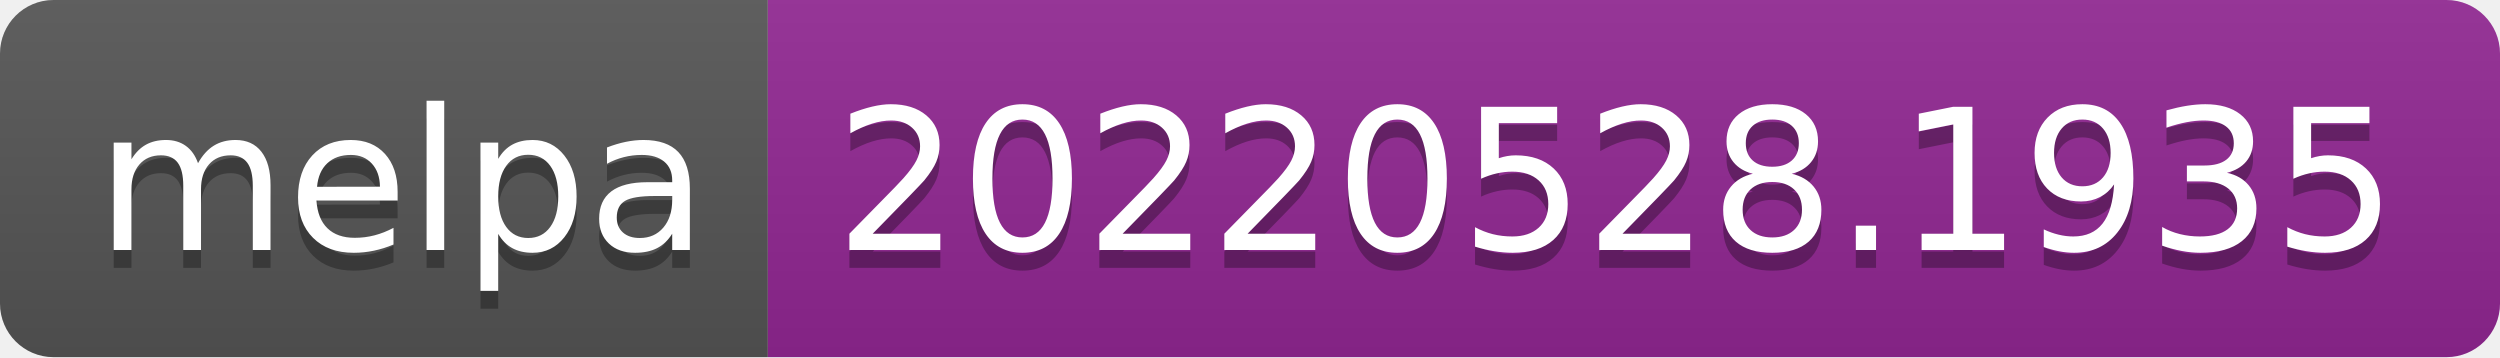
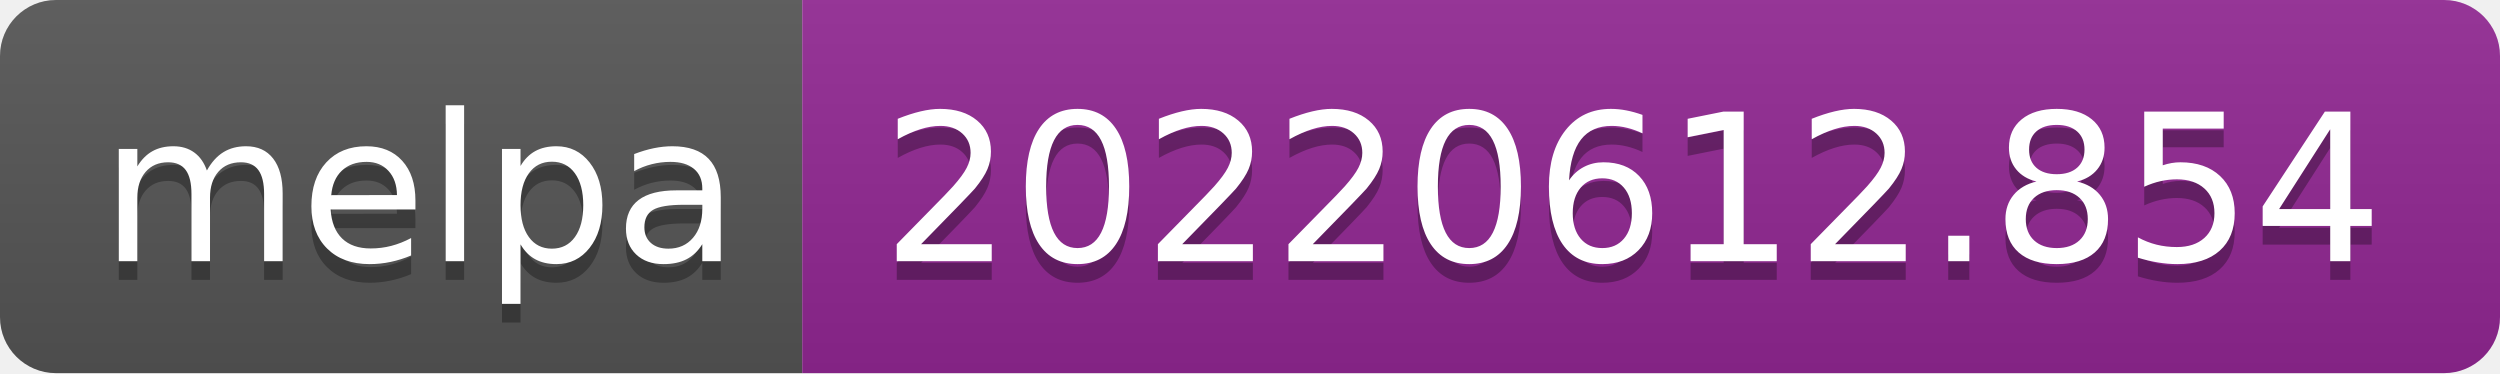
- <svg xmlns="http://www.w3.org/2000/svg" width="140" height="20" role="img" aria-label="melpa: 20220528.1935">
+ <svg xmlns="http://www.w3.org/2000/svg" width="134" height="20" role="img" aria-label="melpa: 20220612.854">
  <linearGradient id="s" x2="0" y2="100%">
    <stop offset="0" stop-color="#bbb" stop-opacity=".1" />
    <stop offset="1" stop-opacity=".1" />
  </linearGradient>
  <clipPath id="r">
-     <rect width="140" height="20" rx="3" fill="#fff" />
+     <rect width="134" height="20" rx="3" fill="#fff" />
  </clipPath>
  <g clip-path="url(#r)">
    <rect width="43" height="20" fill="#555" />
-     <rect x="43" width="97" height="20" fill="#922793" />
-     <rect width="140" height="20" fill="url(#s)" />
+     <rect x="43" width="91" height="20" fill="#922793" />
+     <rect width="134" height="20" fill="url(#s)" />
  </g>
  <g fill="#fff" text-anchor="middle" font-family="Verdana,Geneva,DejaVu Sans,sans-serif" text-rendering="geometricPrecision" font-size="110">
    <text aria-hidden="true" x="225" y="150" fill="#010101" fill-opacity=".3" transform="scale(.1)" textLength="330">melpa</text>
    <text x="225" y="140" transform="scale(.1)" fill="#fff" textLength="330">melpa</text>
-     <text aria-hidden="true" x="905" y="150" fill="#010101" fill-opacity=".3" transform="scale(.1)" textLength="870">20220528.1935</text>
-     <text x="905" y="140" transform="scale(.1)" fill="#fff" textLength="870">20220528.1935</text>
+     <text aria-hidden="true" x="875" y="150" fill="#010101" fill-opacity=".3" transform="scale(.1)" textLength="810">20220612.854</text>
+     <text x="875" y="140" transform="scale(.1)" fill="#fff" textLength="810">20220612.854</text>
  </g>
</svg>
